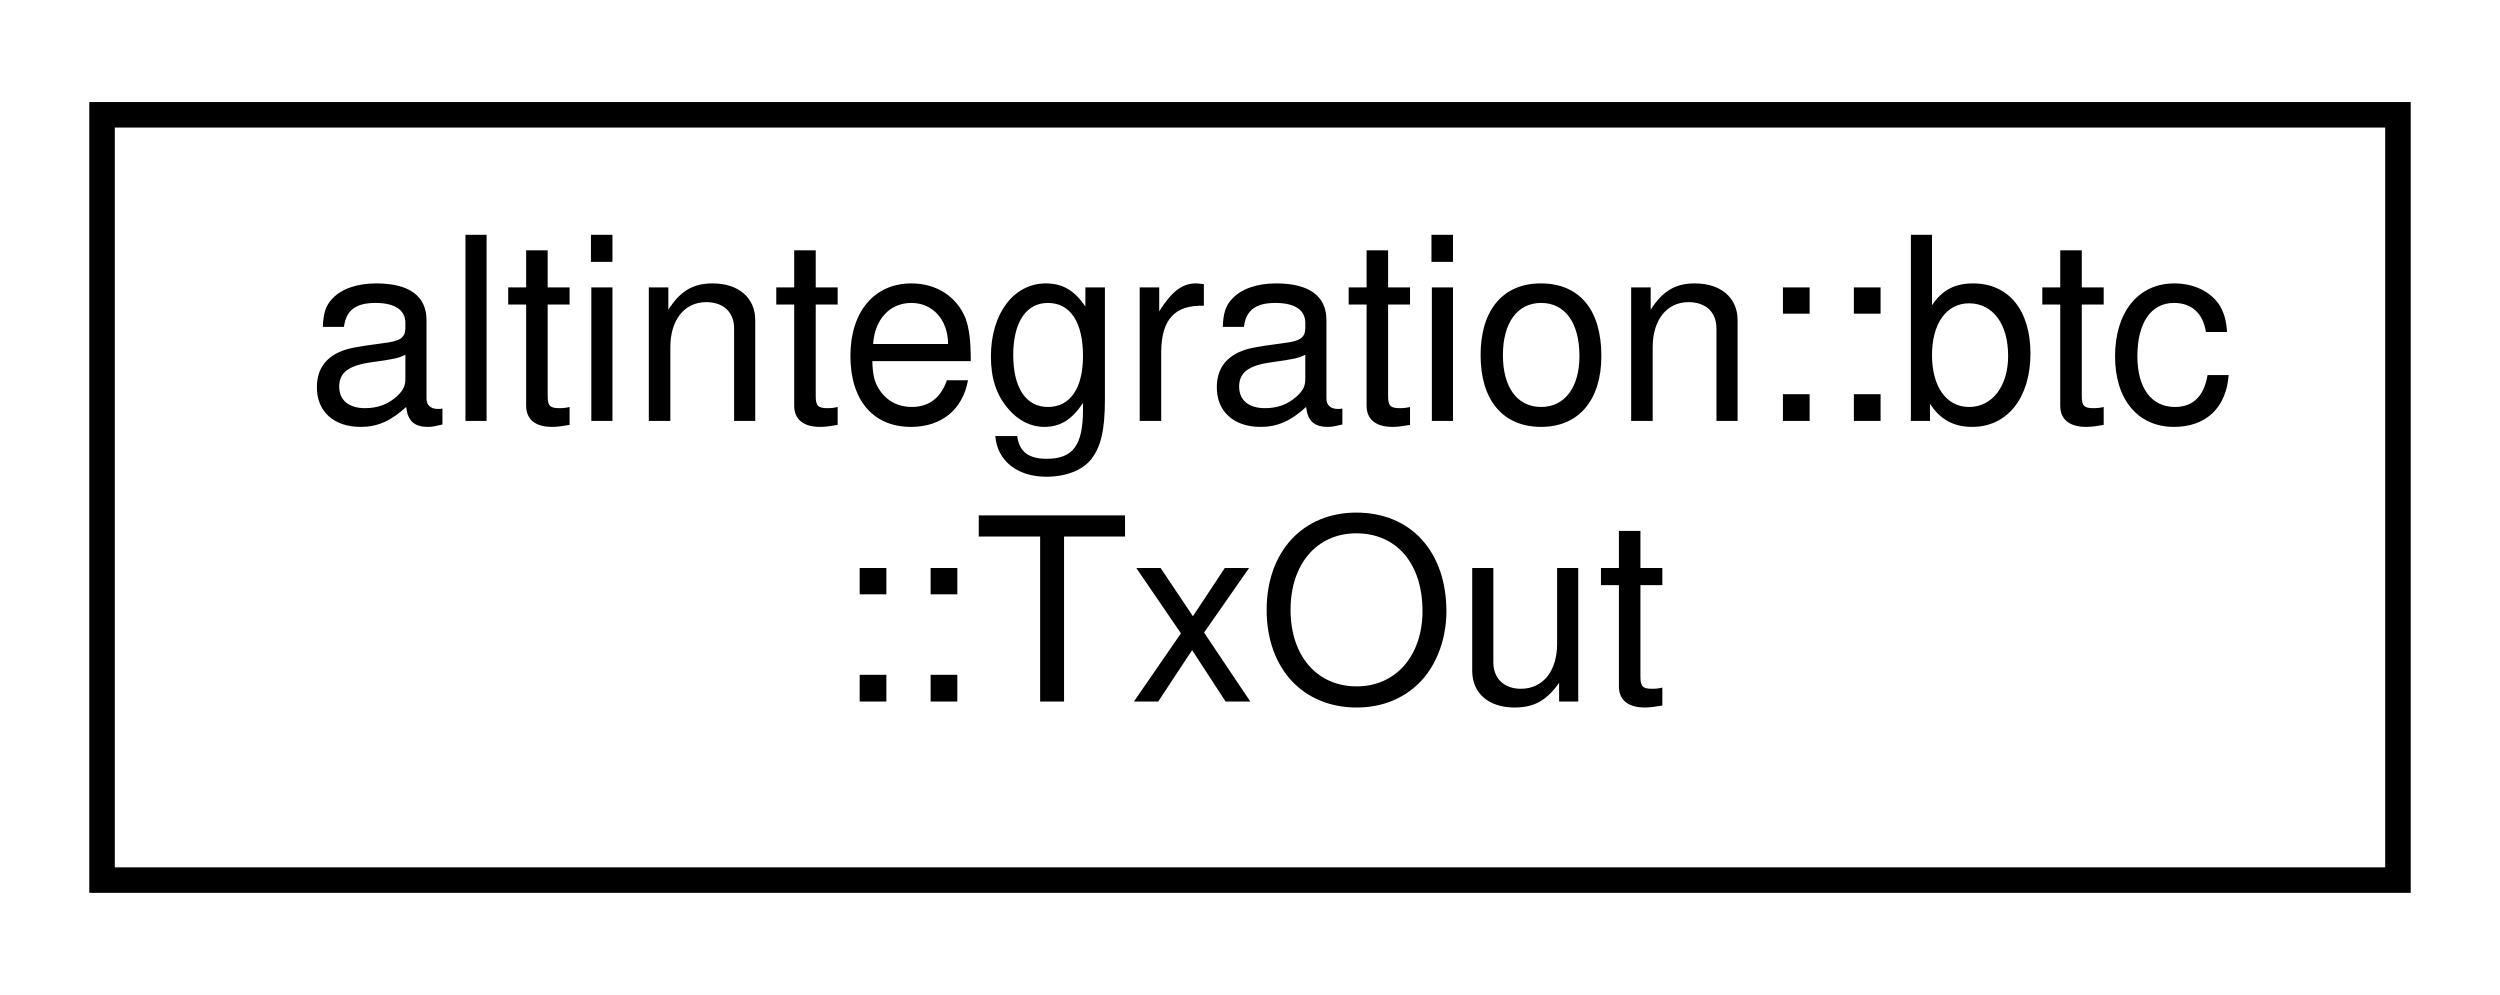
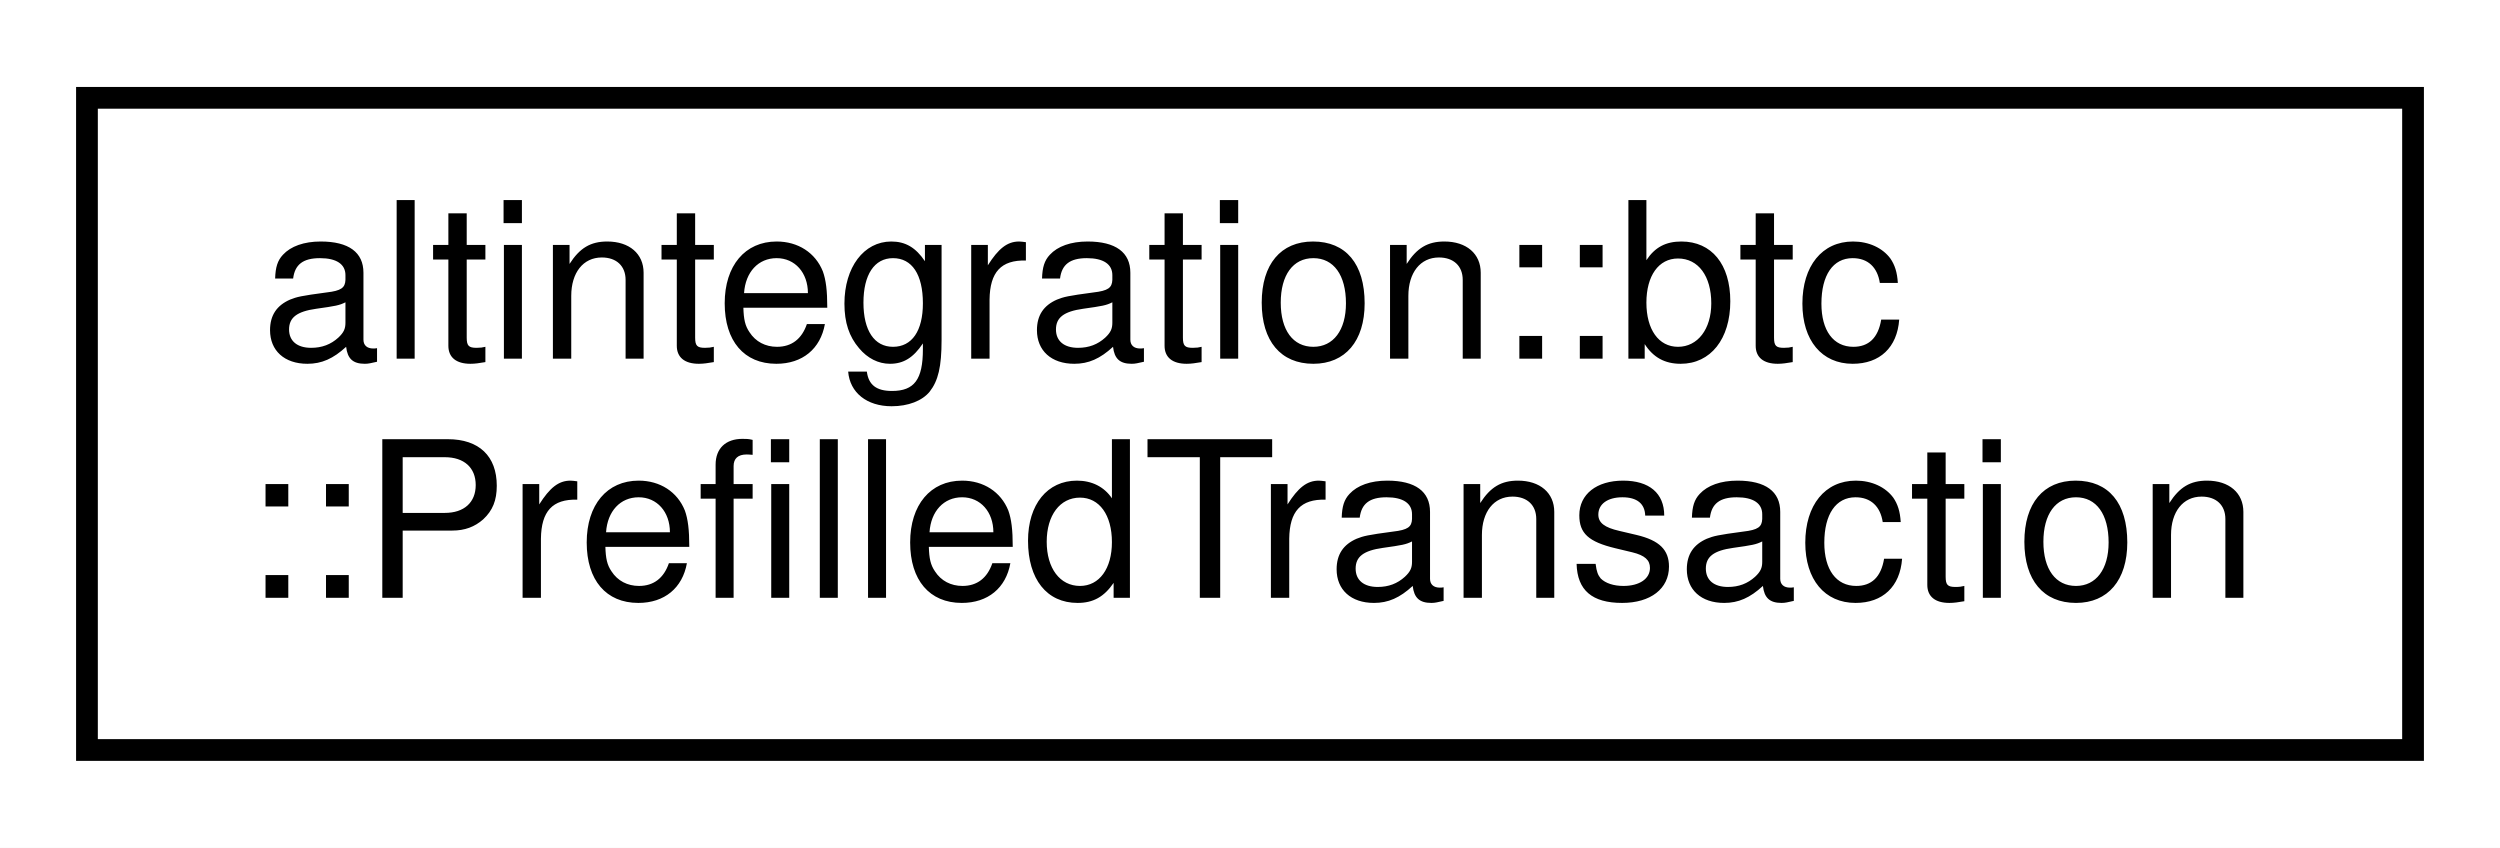
- <svg xmlns="http://www.w3.org/2000/svg" xmlns:xlink="http://www.w3.org/1999/xlink" width="98pt" height="39pt" viewBox="0.00 0.00 98.00 39.00">
+ <svg xmlns="http://www.w3.org/2000/svg" xmlns:xlink="http://www.w3.org/1999/xlink" width="115pt" height="39pt" viewBox="0.00 0.00 115.00 39.00">
  <g id="graph0" class="graph" transform="scale(1 1) rotate(0) translate(4 35)">
-     <polygon fill="white" stroke="transparent" points="-4,4 -4,-35 94,-35 94,4 -4,4" />
+     <polygon fill="white" stroke="transparent" points="-4,4 -4,-35 111,-35 111,4 -4,4" />
    <g id="node1" class="node">
      <g id="a_node1">
-         <a xlink:href="structaltintegration_1_1btc_1_1TxOut.html" target="_top" xlink:title="An output of a transaction.">
-           <polygon fill="white" stroke="black" points="0,-0.5 0,-30.5 90,-30.5 90,-0.5 0,-0.5" />
+         <a xlink:href="structaltintegration_1_1btc_1_1PrefilledTransaction.html" target="_top" xlink:title=" ">
+           <polygon fill="white" stroke="black" points="0,-0.5 0,-30.5 107,-30.5 107,-0.5 0,-0.5" />
          <text text-anchor="start" x="8" y="-18.5" font-family="Helvetica,sans-Serif" font-size="10.00">altintegration::btc</text>
-           <text text-anchor="middle" x="45" y="-7.5" font-family="Helvetica,sans-Serif" font-size="10.00">::TxOut</text>
+           <text text-anchor="middle" x="53.5" y="-7.5" font-family="Helvetica,sans-Serif" font-size="10.00">::PrefilledTransaction</text>
        </a>
      </g>
    </g>
  </g>
</svg>
